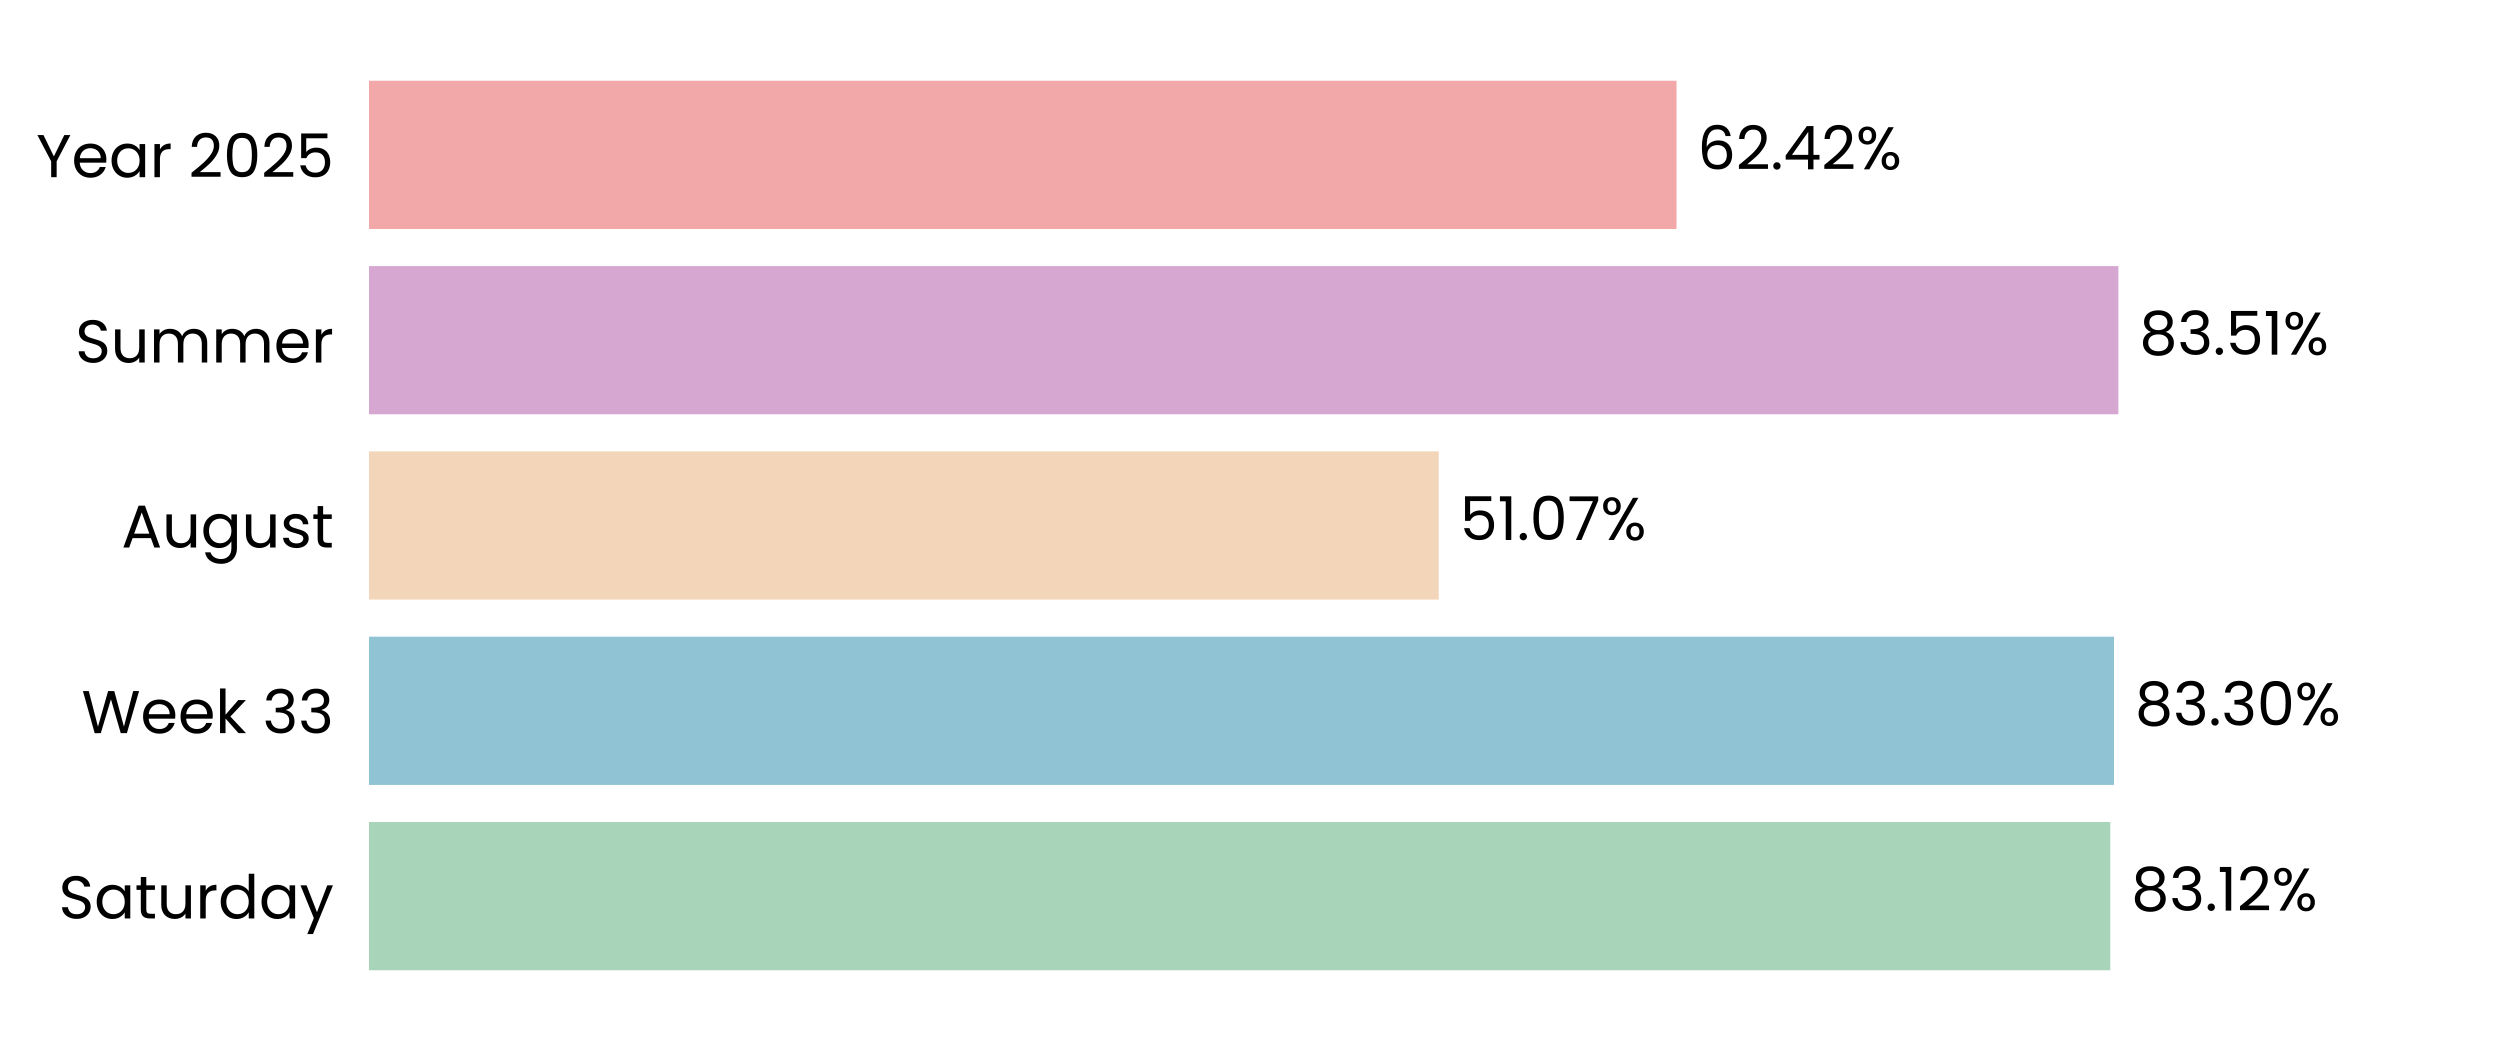
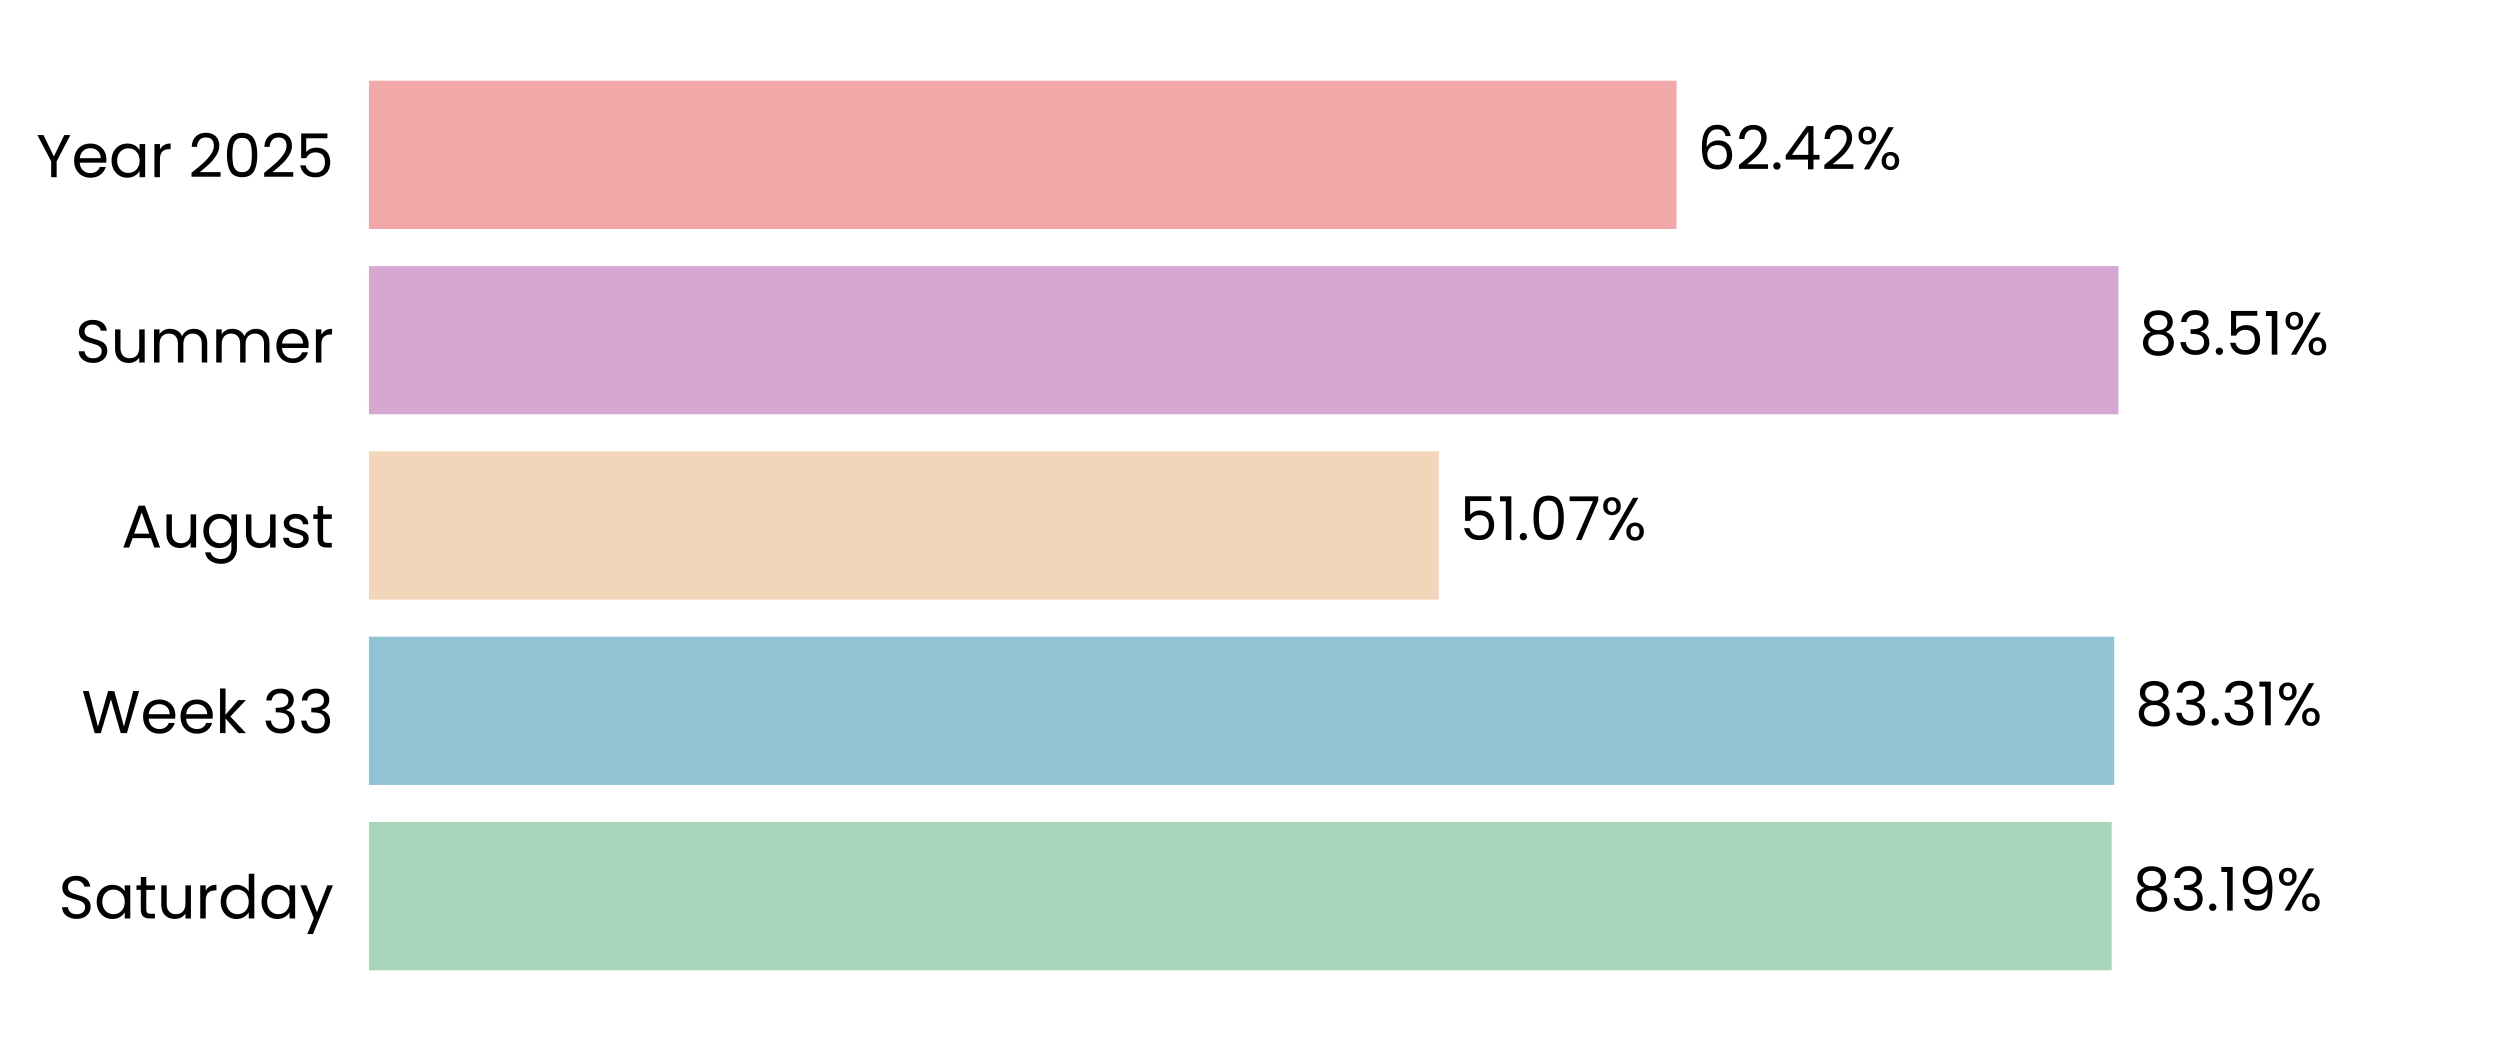
<svg xmlns="http://www.w3.org/2000/svg" xmlns:xlink="http://www.w3.org/1999/xlink" width="496.691pt" height="208.8pt" viewBox="0 0 496.691 208.8" version="1.1">
  <defs>
    <style type="text/css">*{stroke-linejoin: round; stroke-linecap: butt}</style>
  </defs>
  <g id="figure_1">
    <g id="patch_1">
      <path d="M 0 208.8  L 496.691 208.8  L 496.691 0  L 0 0  L 0 208.8  z " style="fill: none" />
    </g>
    <g id="axes_1">
      <g id="patch_2">
        <path d="M 73.311 201.6  L 489.491 201.6  L 489.491 7.2  L 73.311 7.2  L 73.311 201.6  z " style="fill: none" />
      </g>
      <g id="patch_3">
-         <path d="M 73.311 192.764  L 419.261 192.764  L 419.261 163.309  L 73.311 163.309  z " clip-path="url(#p02346b9562)" style="fill: #a8d5ba" />
+         <path d="M 73.311 192.764  L 419.55 192.764  L 419.55 163.309  L 73.311 163.309  z " clip-path="url(#pb7e02dcc68)" style="fill: #a8d5ba" />
      </g>
      <g id="patch_4">
-         <path d="M 73.311 155.945  L 420.004 155.945  L 420.004 126.491  L 73.311 126.491  z " clip-path="url(#p02346b9562)" style="fill: #90c3d4" />
+         <path d="M 73.311 155.945  L 420.045 155.945  L 420.045 126.491  L 73.311 126.491  z " clip-path="url(#pb7e02dcc68)" style="fill: #90c3d4" />
      </g>
      <g id="patch_5">
-         <path d="M 73.311 119.127  L 285.848 119.127  L 285.848 89.673  L 73.311 89.673  z " clip-path="url(#p02346b9562)" style="fill: #f3d6ba" />
+         <path d="M 73.311 119.127  L 285.858 119.127  L 285.858 89.673  L 73.311 89.673  z " clip-path="url(#pb7e02dcc68)" style="fill: #f3d6ba" />
      </g>
      <g id="patch_6">
-         <path d="M 73.311 82.309  L 420.872 82.309  L 420.872 52.855  L 73.311 52.855  z " clip-path="url(#p02346b9562)" style="fill: #d6a8d1" />
+         <path d="M 73.311 82.309  L 420.876 82.309  L 420.876 52.855  L 73.311 52.855  z " clip-path="url(#pb7e02dcc68)" style="fill: #d6a8d1" />
      </g>
      <g id="patch_7">
-         <path d="M 73.311 45.491  L 333.089 45.491  L 333.089 16.036  L 73.311 16.036  z " clip-path="url(#p02346b9562)" style="fill: #f2a8a8" />
+         <path d="M 73.311 45.491  L 333.09 45.491  L 333.09 16.036  L 73.311 16.036  z " clip-path="url(#pb7e02dcc68)" style="fill: #f2a8a8" />
      </g>
      <g id="matplotlib.axis_1">
        <g id="ytick_1">
          <g id="text_1">
            <g transform="translate(11.65312 182.4764) scale(0.12 -0.12)">
              <defs>
                <path id="Poppins-Regular-53" d="M 1907 -45  Q 1466 -45 1117 112  Q 768 269 569 547  Q 371 826 365 1190  L 986 1190  Q 1018 877 1245 662  Q 1472 448 1907 448  Q 2323 448 2563 656  Q 2803 864 2803 1190  Q 2803 1446 2662 1606  Q 2522 1766 2310 1849  Q 2099 1933 1741 2029  Q 1299 2144 1033 2259  Q 768 2374 579 2620  Q 390 2867 390 3283  Q 390 3648 576 3929  Q 762 4211 1098 4364  Q 1434 4518 1869 4518  Q 2496 4518 2896 4204  Q 3296 3891 3347 3373  L 2707 3373  Q 2675 3629 2438 3824  Q 2202 4019 1811 4019  Q 1446 4019 1216 3830  Q 986 3642 986 3302  Q 986 3059 1123 2905  Q 1261 2752 1462 2672  Q 1664 2592 2029 2490  Q 2470 2368 2739 2249  Q 3008 2131 3200 1884  Q 3392 1638 3392 1216  Q 3392 890 3219 602  Q 3046 314 2707 134  Q 2368 -45 1907 -45  z " transform="scale(0.015625)" />
                <path id="Poppins-Regular-61" d="M 275 1766  Q 275 2304 492 2710  Q 710 3117 1091 3341  Q 1472 3565 1939 3565  Q 2400 3565 2739 3366  Q 3078 3168 3245 2867  L 3245 3507  L 3834 3507  L 3834 0  L 3245 0  L 3245 653  Q 3072 346 2729 144  Q 2387 -58 1933 -58  Q 1466 -58 1088 172  Q 710 403 492 819  Q 275 1235 275 1766  z M 3245 1760  Q 3245 2157 3085 2451  Q 2925 2746 2653 2902  Q 2381 3059 2054 3059  Q 1728 3059 1459 2905  Q 1190 2752 1030 2457  Q 870 2163 870 1766  Q 870 1363 1030 1065  Q 1190 768 1459 611  Q 1728 454 2054 454  Q 2381 454 2653 611  Q 2925 768 3085 1065  Q 3245 1363 3245 1760  z " transform="scale(0.015625)" />
                <path id="Poppins-Regular-74" d="M 1203 3027  L 1203 960  Q 1203 704 1312 598  Q 1421 493 1690 493  L 2118 493  L 2118 0  L 1594 0  Q 1107 0 864 224  Q 621 448 621 960  L 621 3027  L 166 3027  L 166 3507  L 621 3507  L 621 4390  L 1203 4390  L 1203 3507  L 2118 3507  L 2118 3027  L 1203 3027  z " transform="scale(0.015625)" />
                <path id="Poppins-Regular-75" d="M 3603 3507  L 3603 0  L 3021 0  L 3021 518  Q 2854 250 2556 99  Q 2259 -51 1901 -51  Q 1491 -51 1164 118  Q 838 288 649 627  Q 461 966 461 1453  L 461 3507  L 1037 3507  L 1037 1530  Q 1037 1011 1299 732  Q 1562 454 2016 454  Q 2483 454 2752 742  Q 3021 1030 3021 1581  L 3021 3507  L 3603 3507  z " transform="scale(0.015625)" />
                <path id="Poppins-Regular-72" d="M 1075 2938  Q 1229 3238 1513 3404  Q 1798 3571 2208 3571  L 2208 2970  L 2054 2970  Q 1075 2970 1075 1907  L 1075 0  L 493 0  L 493 3507  L 1075 3507  L 1075 2938  z " transform="scale(0.015625)" />
                <path id="Poppins-Regular-64" d="M 275 1766  Q 275 2304 492 2710  Q 710 3117 1091 3341  Q 1472 3565 1946 3565  Q 2355 3565 2707 3376  Q 3059 3187 3245 2880  L 3245 4736  L 3834 4736  L 3834 0  L 3245 0  L 3245 659  Q 3072 346 2733 144  Q 2394 -58 1939 -58  Q 1472 -58 1091 172  Q 710 403 492 819  Q 275 1235 275 1766  z M 3245 1760  Q 3245 2157 3085 2451  Q 2925 2746 2653 2902  Q 2381 3059 2054 3059  Q 1728 3059 1459 2905  Q 1190 2752 1030 2457  Q 870 2163 870 1766  Q 870 1363 1030 1065  Q 1190 768 1459 611  Q 1728 454 2054 454  Q 2381 454 2653 611  Q 2925 768 3085 1065  Q 3245 1363 3245 1760  z " transform="scale(0.015625)" />
                <path id="Poppins-Regular-79" d="M 3514 3507  L 1402 -1651  L 800 -1651  L 1491 38  L 77 3507  L 723 3507  L 1824 666  L 2912 3507  L 3514 3507  z " transform="scale(0.015625)" />
              </defs>
              <use xlink:href="#Poppins-Regular-53" />
              <use xlink:href="#Poppins-Regular-61" transform="translate(58.7 0)" />
              <use xlink:href="#Poppins-Regular-74" transform="translate(126.3 0)" />
              <use xlink:href="#Poppins-Regular-75" transform="translate(162.7 0)" />
              <use xlink:href="#Poppins-Regular-72" transform="translate(226.7 0)" />
              <use xlink:href="#Poppins-Regular-64" transform="translate(264 0)" />
              <use xlink:href="#Poppins-Regular-61" transform="translate(331.5999 0)" />
              <use xlink:href="#Poppins-Regular-79" transform="translate(399.1999 0)" />
            </g>
          </g>
        </g>
        <g id="ytick_2">
          <g id="text_2">
            <g transform="translate(16.19813 145.6582) scale(0.12 -0.12)">
              <defs>
                <path id="Poppins-Regular-57" d="M 6099 4461  L 4806 0  L 4154 0  L 3117 3590  L 2042 0  L 1395 -6  L 147 4461  L 768 4461  L 1741 678  L 2816 4461  L 3469 4461  L 4493 691  L 5472 4461  L 6099 4461  z " transform="scale(0.015625)" />
                <path id="Poppins-Regular-65" d="M 3693 1888  Q 3693 1722 3674 1536  L 870 1536  Q 902 1018 1225 726  Q 1549 435 2010 435  Q 2387 435 2640 611  Q 2893 787 2995 1082  L 3622 1082  Q 3482 576 3059 259  Q 2637 -58 2010 -58  Q 1510 -58 1116 166  Q 723 390 499 803  Q 275 1216 275 1760  Q 275 2304 492 2713  Q 710 3123 1104 3344  Q 1498 3565 2010 3565  Q 2509 3565 2893 3347  Q 3277 3130 3485 2749  Q 3693 2368 3693 1888  z M 3091 2010  Q 3091 2342 2944 2582  Q 2797 2822 2544 2947  Q 2291 3072 1984 3072  Q 1542 3072 1232 2790  Q 922 2509 877 2010  L 3091 2010  z " transform="scale(0.015625)" />
                <path id="Poppins-Regular-6b" d="M 2451 0  L 1075 1549  L 1075 0  L 493 0  L 493 4736  L 1075 4736  L 1075 1952  L 2426 3507  L 3238 3507  L 1587 1760  L 3245 0  L 2451 0  z " transform="scale(0.015625)" />
                <path id="Poppins-Regular-20" transform="scale(0.015625)" />
                <path id="Poppins-Regular-33" d="M 384 3462  Q 429 4051 838 4384  Q 1248 4717 1901 4717  Q 2336 4717 2653 4560  Q 2970 4403 3133 4134  Q 3296 3866 3296 3526  Q 3296 3130 3069 2842  Q 2842 2554 2477 2470  L 2477 2438  Q 2893 2336 3136 2035  Q 3379 1734 3379 1248  Q 3379 883 3212 592  Q 3046 301 2713 134  Q 2381 -32 1914 -32  Q 1235 -32 800 323  Q 365 678 314 1331  L 877 1331  Q 922 947 1190 704  Q 1459 461 1907 461  Q 2355 461 2588 694  Q 2822 928 2822 1299  Q 2822 1779 2502 1990  Q 2182 2202 1536 2202  L 1389 2202  L 1389 2688  L 1542 2688  Q 2131 2694 2432 2883  Q 2733 3072 2733 3469  Q 2733 3808 2512 4013  Q 2291 4218 1882 4218  Q 1485 4218 1241 4013  Q 998 3808 954 3462  L 384 3462  z " transform="scale(0.015625)" />
              </defs>
              <use xlink:href="#Poppins-Regular-57" />
              <use xlink:href="#Poppins-Regular-65" transform="translate(97.59999 0)" />
              <use xlink:href="#Poppins-Regular-65" transform="translate(159.6 0)" />
              <use xlink:href="#Poppins-Regular-6b" transform="translate(221.6 0)" />
              <use xlink:href="#Poppins-Regular-20" transform="translate(273.0999 0)" />
              <use xlink:href="#Poppins-Regular-33" transform="translate(299.7999 0)" />
              <use xlink:href="#Poppins-Regular-33" transform="translate(358.6999 0)" />
            </g>
          </g>
        </g>
        <g id="ytick_3">
          <g id="text_3">
            <g transform="translate(24.11812 108.78) scale(0.12 -0.12)">
              <defs>
                <path id="Poppins-Regular-41" d="M 3130 992  L 1184 992  L 826 0  L 211 0  L 1824 4435  L 2496 4435  L 4102 0  L 3488 0  L 3130 992  z M 2963 1466  L 2157 3718  L 1350 1466  L 2963 1466  z " transform="scale(0.015625)" />
                <path id="Poppins-Regular-67" d="M 1939 3565  Q 2394 3565 2736 3366  Q 3078 3168 3245 2867  L 3245 3507  L 3834 3507  L 3834 -77  Q 3834 -557 3629 -931  Q 3424 -1306 3043 -1517  Q 2662 -1728 2157 -1728  Q 1466 -1728 1005 -1401  Q 544 -1075 461 -512  L 1037 -512  Q 1133 -832 1433 -1027  Q 1734 -1222 2157 -1222  Q 2637 -1222 2941 -921  Q 3245 -621 3245 -77  L 3245 659  Q 3072 352 2733 147  Q 2394 -58 1939 -58  Q 1472 -58 1091 172  Q 710 403 492 819  Q 275 1235 275 1766  Q 275 2304 492 2710  Q 710 3117 1091 3341  Q 1472 3565 1939 3565  z M 3245 1760  Q 3245 2157 3085 2451  Q 2925 2746 2653 2902  Q 2381 3059 2054 3059  Q 1728 3059 1459 2905  Q 1190 2752 1030 2457  Q 870 2163 870 1766  Q 870 1363 1030 1065  Q 1190 768 1459 611  Q 1728 454 2054 454  Q 2381 454 2653 611  Q 2925 768 3085 1065  Q 3245 1363 3245 1760  z " transform="scale(0.015625)" />
                <path id="Poppins-Regular-73" d="M 1734 -58  Q 1331 -58 1011 80  Q 691 218 505 464  Q 320 710 301 1030  L 902 1030  Q 928 768 1149 601  Q 1370 435 1728 435  Q 2061 435 2253 582  Q 2445 730 2445 954  Q 2445 1184 2240 1296  Q 2035 1408 1606 1517  Q 1216 1619 969 1724  Q 723 1830 547 2038  Q 371 2246 371 2586  Q 371 2854 531 3078  Q 691 3302 985 3433  Q 1280 3565 1658 3565  Q 2240 3565 2598 3270  Q 2957 2976 2982 2464  L 2400 2464  Q 2381 2739 2179 2905  Q 1978 3072 1638 3072  Q 1325 3072 1139 2937  Q 954 2803 954 2586  Q 954 2413 1066 2301  Q 1178 2189 1347 2121  Q 1517 2054 1818 1971  Q 2195 1869 2432 1769  Q 2669 1670 2838 1472  Q 3008 1274 3014 954  Q 3014 666 2854 435  Q 2694 205 2403 73  Q 2112 -58 1734 -58  z " transform="scale(0.015625)" />
              </defs>
              <use xlink:href="#Poppins-Regular-41" />
              <use xlink:href="#Poppins-Regular-75" transform="translate(67.39999 0)" />
              <use xlink:href="#Poppins-Regular-67" transform="translate(131.4 0)" />
              <use xlink:href="#Poppins-Regular-75" transform="translate(199 0)" />
              <use xlink:href="#Poppins-Regular-73" transform="translate(263 0)" />
              <use xlink:href="#Poppins-Regular-74" transform="translate(315.2 0)" />
            </g>
          </g>
        </g>
        <g id="ytick_4">
          <g id="text_4">
            <g transform="translate(14.95125 72.02182) scale(0.12 -0.12)">
              <defs>
                <path id="Poppins-Regular-6d" d="M 4710 3571  Q 5120 3571 5440 3401  Q 5760 3232 5945 2893  Q 6131 2554 6131 2067  L 6131 0  L 5555 0  L 5555 1984  Q 5555 2509 5296 2787  Q 5037 3066 4595 3066  Q 4141 3066 3872 2774  Q 3603 2483 3603 1933  L 3603 0  L 3027 0  L 3027 1984  Q 3027 2509 2768 2787  Q 2509 3066 2067 3066  Q 1613 3066 1344 2774  Q 1075 2483 1075 1933  L 1075 0  L 493 0  L 493 3507  L 1075 3507  L 1075 3002  Q 1248 3277 1539 3424  Q 1830 3571 2182 3571  Q 2624 3571 2963 3372  Q 3302 3174 3469 2790  Q 3616 3162 3955 3366  Q 4294 3571 4710 3571  z " transform="scale(0.015625)" />
              </defs>
              <use xlink:href="#Poppins-Regular-53" />
              <use xlink:href="#Poppins-Regular-75" transform="translate(58.7 0)" />
              <use xlink:href="#Poppins-Regular-6d" transform="translate(122.7 0)" />
              <use xlink:href="#Poppins-Regular-6d" transform="translate(225.7 0)" />
              <use xlink:href="#Poppins-Regular-65" transform="translate(328.7 0)" />
              <use xlink:href="#Poppins-Regular-72" transform="translate(390.6999 0)" />
            </g>
          </g>
        </g>
        <g id="ytick_5">
          <g id="text_5">
            <g transform="translate(7.2 35.20364) scale(0.12 -0.12)">
              <defs>
                <path id="Poppins-Regular-59" d="M 3616 4461  L 2163 1683  L 2163 0  L 1581 0  L 1581 1683  L 122 4461  L 768 4461  L 1869 2202  L 2970 4461  L 3616 4461  z " transform="scale(0.015625)" />
                <path id="Poppins-Regular-32" d="M 326 467  Q 1139 1120 1600 1539  Q 2061 1958 2377 2416  Q 2694 2874 2694 3315  Q 2694 3731 2492 3971  Q 2291 4211 1843 4211  Q 1408 4211 1168 3939  Q 928 3667 909 3213  L 346 3213  Q 371 3930 780 4320  Q 1190 4710 1837 4710  Q 2496 4710 2883 4345  Q 3270 3981 3270 3341  Q 3270 2810 2953 2307  Q 2637 1805 2233 1424  Q 1830 1043 1203 538  L 3405 538  L 3405 51  L 326 51  L 326 467  z " transform="scale(0.015625)" />
                <path id="Poppins-Regular-30" d="M 397 2362  Q 397 3462 755 4080  Q 1114 4698 2010 4698  Q 2899 4698 3257 4080  Q 3616 3462 3616 2362  Q 3616 1242 3257 621  Q 2899 0 2010 0  Q 1114 0 755 621  Q 397 1242 397 2362  z M 3040 2362  Q 3040 2918 2966 3305  Q 2893 3693 2665 3929  Q 2438 4166 2010 4166  Q 1574 4166 1347 3929  Q 1120 3693 1046 3305  Q 973 2918 973 2362  Q 973 1786 1046 1395  Q 1120 1005 1347 768  Q 1574 531 2010 531  Q 2438 531 2665 768  Q 2893 1005 2966 1395  Q 3040 1786 3040 2362  z " transform="scale(0.015625)" />
                <path id="Poppins-Regular-35" d="M 3347 4122  L 1101 4122  L 1101 2662  Q 1248 2867 1536 2998  Q 1824 3130 2157 3130  Q 2688 3130 3021 2909  Q 3354 2688 3498 2339  Q 3642 1990 3642 1600  Q 3642 1139 3469 774  Q 3296 410 2941 198  Q 2586 -13 2061 -13  Q 1389 -13 973 332  Q 557 678 467 1254  L 1037 1254  Q 1120 890 1389 685  Q 1658 480 2067 480  Q 2573 480 2829 784  Q 3085 1088 3085 1587  Q 3085 2086 2829 2358  Q 2573 2630 2074 2630  Q 1734 2630 1481 2467  Q 1229 2304 1114 2022  L 563 2022  L 563 4634  L 3347 4634  L 3347 4122  z " transform="scale(0.015625)" />
              </defs>
              <use xlink:href="#Poppins-Regular-59" />
              <use xlink:href="#Poppins-Regular-65" transform="translate(58.39999 0)" />
              <use xlink:href="#Poppins-Regular-61" transform="translate(120.4 0)" />
              <use xlink:href="#Poppins-Regular-72" transform="translate(188 0)" />
              <use xlink:href="#Poppins-Regular-20" transform="translate(225.3 0)" />
              <use xlink:href="#Poppins-Regular-32" transform="translate(252 0)" />
              <use xlink:href="#Poppins-Regular-30" transform="translate(309.4999 0)" />
              <use xlink:href="#Poppins-Regular-32" transform="translate(372.2999 0)" />
              <use xlink:href="#Poppins-Regular-35" transform="translate(429.7999 0)" />
            </g>
          </g>
        </g>
      </g>
      <g id="text_6">
-         <g transform="translate(423.4227 180.9164) scale(0.12 -0.12)">
+         <g transform="translate(423.7117 180.9164) scale(0.12 -0.12)">
          <defs>
            <path id="Poppins-Regular-38" d="M 1242 2406  Q 883 2547 691 2816  Q 499 3085 499 3469  Q 499 3814 672 4092  Q 845 4371 1187 4534  Q 1530 4698 2016 4698  Q 2502 4698 2844 4534  Q 3187 4371 3363 4092  Q 3539 3814 3539 3469  Q 3539 3098 3340 2819  Q 3142 2541 2797 2406  Q 3194 2285 3427 1981  Q 3661 1677 3661 1248  Q 3661 832 3456 521  Q 3251 211 2876 41  Q 2502 -128 2016 -128  Q 1530 -128 1162 41  Q 794 211 589 521  Q 384 832 384 1248  Q 384 1677 614 1984  Q 845 2291 1242 2406  z M 2976 3398  Q 2976 3789 2720 4000  Q 2464 4211 2016 4211  Q 1574 4211 1318 4000  Q 1062 3789 1062 3392  Q 1062 3034 1328 2816  Q 1594 2598 2016 2598  Q 2445 2598 2710 2819  Q 2976 3040 2976 3398  z M 2016 2150  Q 1542 2150 1241 1929  Q 941 1709 941 1267  Q 941 858 1232 608  Q 1523 358 2016 358  Q 2509 358 2797 608  Q 3085 858 3085 1267  Q 3085 1696 2790 1923  Q 2496 2150 2016 2150  z " transform="scale(0.015625)" />
            <path id="Poppins-Regular-2e" d="M 678 -38  Q 512 -38 397 77  Q 282 192 282 358  Q 282 525 397 640  Q 512 755 678 755  Q 838 755 950 640  Q 1062 525 1062 358  Q 1062 192 950 77  Q 838 -38 678 -38  z " transform="scale(0.015625)" />
            <path id="Poppins-Regular-31" d="M 243 4096  L 243 4627  L 1446 4627  L 1446 0  L 858 0  L 858 4096  L 243 4096  z " transform="scale(0.015625)" />
+             <path id="Poppins-Regular-39" d="M 1146 1242  Q 1210 877 1443 678  Q 1677 480 2074 480  Q 2605 480 2857 896  Q 3110 1312 3098 2298  Q 2963 2010 2649 1846  Q 2336 1683 1952 1683  Q 1523 1683 1187 1859  Q 851 2035 659 2374  Q 467 2714 467 3194  Q 467 3878 864 4297  Q 1261 4717 1990 4717  Q 2886 4717 3248 4134  Q 3610 3552 3610 2400  Q 3610 1594 3466 1069  Q 3322 544 2979 269  Q 2637 -6 2042 -6  Q 1389 -6 1024 346  Q 659 698 608 1242  L 1146 1242  z M 2048 2176  Q 2477 2176 2752 2441  Q 3027 2707 3027 3162  Q 3027 3642 2758 3936  Q 2490 4230 2003 4230  Q 1555 4230 1289 3948  Q 1024 3667 1024 3206  Q 1024 2739 1286 2457  Q 1549 2176 2048 2176  z " transform="scale(0.015625)" />
            <path id="Poppins-Regular-25" d="M 269 3584  Q 269 4019 531 4278  Q 794 4538 1203 4538  Q 1613 4538 1875 4278  Q 2138 4019 2138 3584  Q 2138 3142 1875 2883  Q 1613 2624 1203 2624  Q 794 2624 531 2883  Q 269 3142 269 3584  z M 4006 4467  L 1414 0  L 838 0  L 3430 4467  L 4006 4467  z M 1203 4179  Q 986 4179 861 4028  Q 736 3878 736 3584  Q 736 3290 861 3136  Q 986 2982 1203 2982  Q 1421 2982 1549 3139  Q 1677 3296 1677 3584  Q 1677 3878 1549 4028  Q 1421 4179 1203 4179  z M 2720 883  Q 2720 1325 2982 1584  Q 3245 1843 3654 1843  Q 4064 1843 4323 1584  Q 4582 1325 4582 883  Q 4582 448 4323 185  Q 4064 -77 3654 -77  Q 3245 -77 2982 182  Q 2720 442 2720 883  z M 3648 1478  Q 3430 1478 3302 1328  Q 3174 1178 3174 883  Q 3174 595 3302 444  Q 3430 294 3648 294  Q 3866 294 3994 444  Q 4122 595 4122 883  Q 4122 1178 3994 1328  Q 3866 1478 3648 1478  z " transform="scale(0.015625)" />
          </defs>
          <use xlink:href="#Poppins-Regular-38" />
          <use xlink:href="#Poppins-Regular-33" transform="translate(63.09999 0)" />
          <use xlink:href="#Poppins-Regular-2e" transform="translate(122 0)" />
          <use xlink:href="#Poppins-Regular-31" transform="translate(143 0)" />
-           <use xlink:href="#Poppins-Regular-32" transform="translate(175 0)" />
-           <use xlink:href="#Poppins-Regular-25" transform="translate(232.4999 0)" />
+           <use xlink:href="#Poppins-Regular-39" transform="translate(175 0)" />
+           <use xlink:href="#Poppins-Regular-25" transform="translate(237.9999 0)" />
        </g>
      </g>
      <g id="text_7">
-         <g transform="translate(424.1659 144.0982) scale(0.12 -0.12)">
+         <g transform="translate(424.2071 144.0982) scale(0.12 -0.12)">
          <use xlink:href="#Poppins-Regular-38" />
          <use xlink:href="#Poppins-Regular-33" transform="translate(63.09999 0)" />
          <use xlink:href="#Poppins-Regular-2e" transform="translate(122 0)" />
          <use xlink:href="#Poppins-Regular-33" transform="translate(143 0)" />
-           <use xlink:href="#Poppins-Regular-30" transform="translate(201.9 0)" />
-           <use xlink:href="#Poppins-Regular-25" transform="translate(264.7 0)" />
+           <use xlink:href="#Poppins-Regular-31" transform="translate(201.9 0)" />
+           <use xlink:href="#Poppins-Regular-25" transform="translate(233.8999 0)" />
        </g>
      </g>
      <g id="text_8">
-         <g transform="translate(290.0101 107.28) scale(0.12 -0.12)">
+         <g transform="translate(290.0195 107.28) scale(0.12 -0.12)">
          <defs>
            <path id="Poppins-Regular-37" d="M 3245 4173  L 1466 0  L 877 0  L 2682 4115  L 211 4115  L 211 4614  L 3245 4614  L 3245 4173  z " transform="scale(0.015625)" />
          </defs>
          <use xlink:href="#Poppins-Regular-35" />
          <use xlink:href="#Poppins-Regular-31" transform="translate(62.79999 0)" />
          <use xlink:href="#Poppins-Regular-2e" transform="translate(94.79997 0)" />
          <use xlink:href="#Poppins-Regular-30" transform="translate(115.8 0)" />
          <use xlink:href="#Poppins-Regular-37" transform="translate(178.5999 0)" />
          <use xlink:href="#Poppins-Regular-25" transform="translate(233.1999 0)" />
        </g>
      </g>
      <g id="text_9">
-         <g transform="translate(425.0342 70.46182) scale(0.12 -0.12)">
+         <g transform="translate(425.0374 70.46182) scale(0.12 -0.12)">
          <use xlink:href="#Poppins-Regular-38" />
          <use xlink:href="#Poppins-Regular-33" transform="translate(63.09999 0)" />
          <use xlink:href="#Poppins-Regular-2e" transform="translate(122 0)" />
          <use xlink:href="#Poppins-Regular-35" transform="translate(143 0)" />
          <use xlink:href="#Poppins-Regular-31" transform="translate(205.8 0)" />
          <use xlink:href="#Poppins-Regular-25" transform="translate(237.7999 0)" />
        </g>
      </g>
      <g id="text_10">
-         <g transform="translate(337.2506 33.64364) scale(0.12 -0.12)">
+         <g transform="translate(337.2514 33.64364) scale(0.12 -0.12)">
          <defs>
            <path id="Poppins-Regular-36" d="M 2976 3526  Q 2835 4237 2099 4237  Q 1530 4237 1248 3798  Q 966 3360 973 2355  Q 1120 2688 1462 2877  Q 1805 3066 2227 3066  Q 2886 3066 3280 2656  Q 3674 2246 3674 1523  Q 3674 1088 3504 742  Q 3334 397 2992 192  Q 2650 -13 2163 -13  Q 1504 -13 1133 281  Q 762 576 614 1094  Q 467 1613 467 2374  Q 467 4723 2106 4723  Q 2733 4723 3091 4384  Q 3450 4045 3514 3526  L 2976 3526  z M 2106 2573  Q 1830 2573 1587 2461  Q 1344 2349 1193 2121  Q 1043 1894 1043 1568  Q 1043 1082 1324 778  Q 1606 474 2131 474  Q 2579 474 2844 752  Q 3110 1030 3110 1504  Q 3110 2003 2854 2288  Q 2598 2573 2106 2573  z " transform="scale(0.015625)" />
            <path id="Poppins-Regular-34" d="M 256 1030  L 256 1472  L 2502 4582  L 3200 4582  L 3200 1536  L 3840 1536  L 3840 1030  L 3200 1030  L 3200 0  L 2624 0  L 2624 1030  L 256 1030  z M 2650 3974  L 928 1536  L 2650 1536  L 2650 3974  z " transform="scale(0.015625)" />
          </defs>
          <use xlink:href="#Poppins-Regular-36" />
          <use xlink:href="#Poppins-Regular-32" transform="translate(63.49999 0)" />
          <use xlink:href="#Poppins-Regular-2e" transform="translate(121 0)" />
          <use xlink:href="#Poppins-Regular-34" transform="translate(142 0)" />
          <use xlink:href="#Poppins-Regular-32" transform="translate(204.8999 0)" />
          <use xlink:href="#Poppins-Regular-25" transform="translate(262.3999 0)" />
        </g>
      </g>
    </g>
  </g>
  <defs>
-     <clipPath id="p02346b9562">
+     <clipPath id="pb7e02dcc68">
      <rect x="73.311" y="7.2" width="416.18" height="194.4" />
    </clipPath>
  </defs>
</svg>
